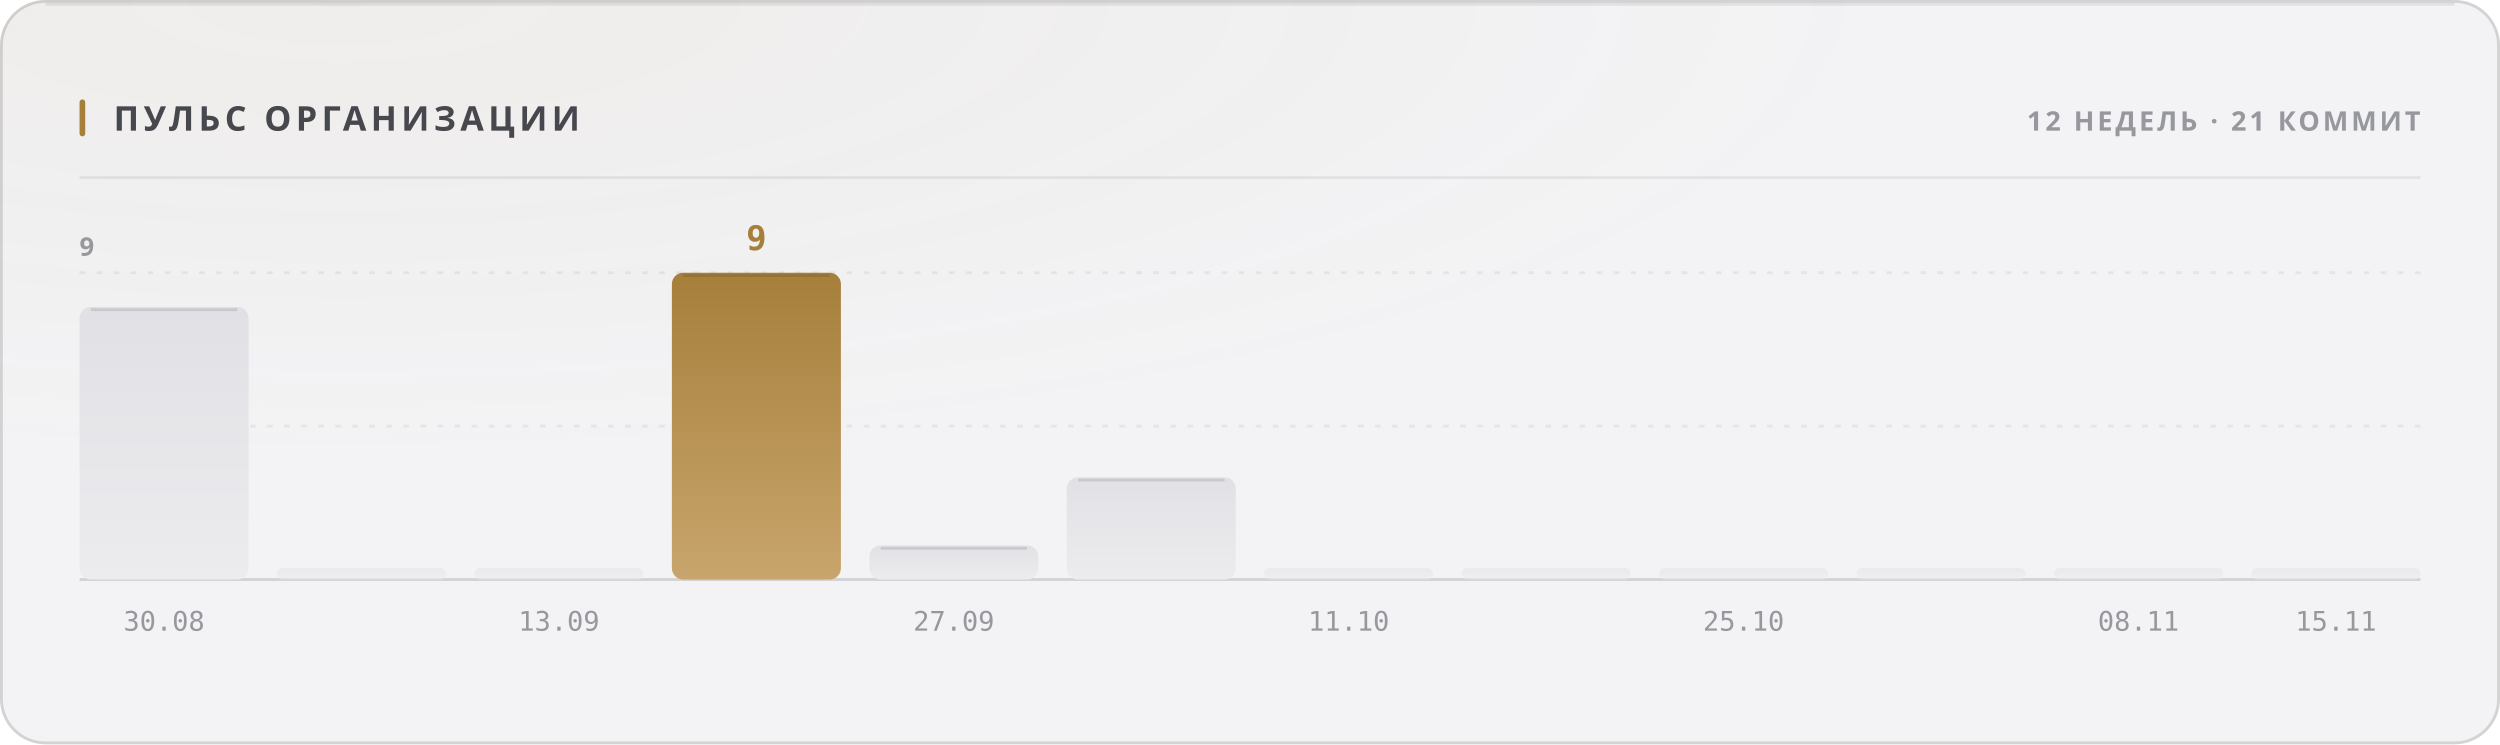
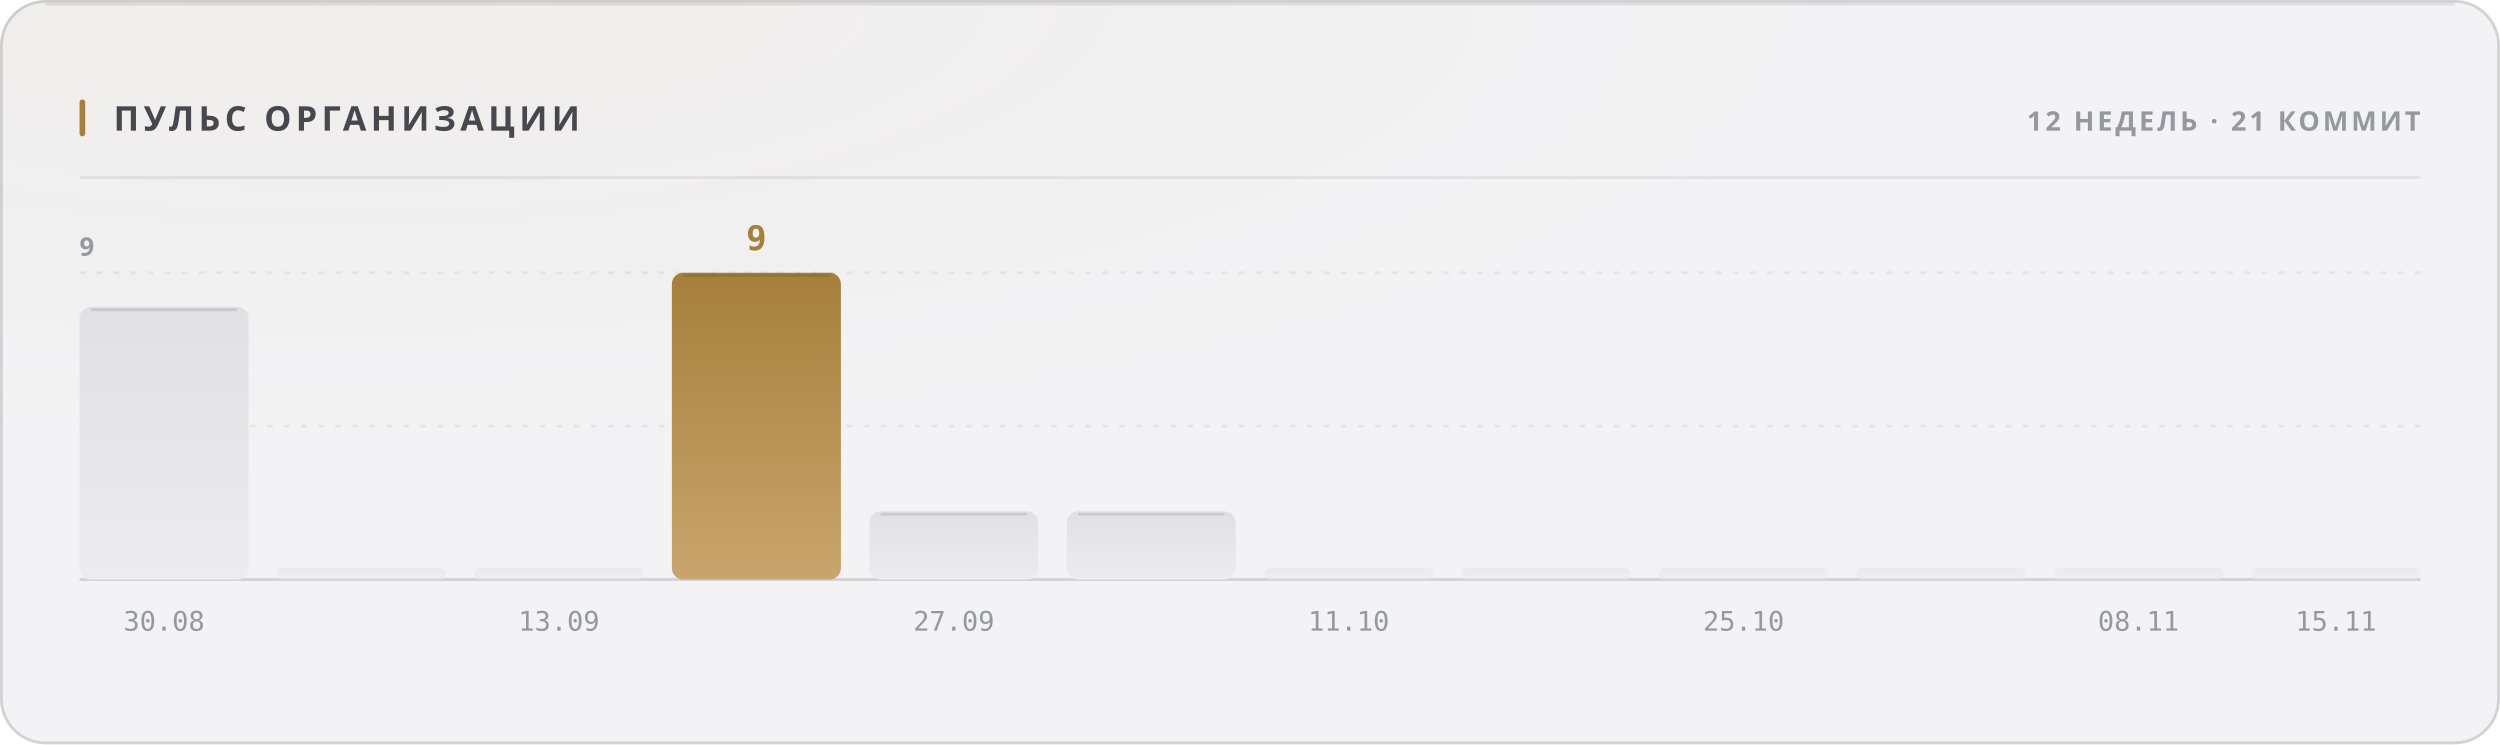
<svg xmlns="http://www.w3.org/2000/svg" width="880" height="262" viewBox="0 0 880 262" role="img">
  <style>
  text { font-family: -apple-system, BlinkMacSystemFont, 'Segoe UI', 'Noto Sans', Helvetica, Arial, sans-serif; }
  .mono { font-family: ui-monospace, 'SF Mono', 'Cascadia Mono', 'DejaVu Sans Mono', Menlo, Consolas, monospace; font-variant-numeric: tabular-nums; }
  .caps { letter-spacing: .1em; text-transform: uppercase; }

  @keyframes sheen  { from { transform: translateX(-120%); } to { transform: translateX(260%); } }
  @keyframes rise   { from { opacity: 0; transform: translateY(6px); } to { opacity: 1; transform: none; } }
  @keyframes slide  { from { opacity: 0; transform: translateX(-8px); } to { opacity: 1; transform: none; } }
  @keyframes grow   { from { transform: scaleY(0); } to { transform: scaleY(1); } }
  @keyframes widen  { from { transform: scaleX(0); } to { transform: scaleX(1); } }
  @keyframes draw   { from { stroke-dashoffset: 200; } to { stroke-dashoffset: 0; } }

  .sheen { animation: sheen 5.5s cubic-bezier(.45,0,.2,1) infinite; }
  .rise  { animation: rise .5s cubic-bezier(.16,1,.3,1) both; }
  .slide { animation: slide .42s cubic-bezier(.16,1,.3,1) both; }
  .bar   { transform-box: fill-box; transform-origin: 50% 100%;
           animation: grow .62s cubic-bezier(.16,1,.3,1) both; }
  .fill  { transform-box: fill-box; transform-origin: 0% 50%;
           animation: widen .8s cubic-bezier(.16,1,.3,1) both; }
  /* The hidden start state lives in the keyframes, never in the static rule.
     A renderer that ignores CSS animations then falls back to the FINISHED
     state — a drawn line, visible text — instead of an empty panel. */
  .spark { stroke-dasharray: 200;
           animation: draw 1.1s cubic-bezier(.16,1,.3,1) both; }

  @media (prefers-reduced-motion: reduce) {
    .sheen { animation: none; opacity: 0; }
    .rise, .slide, .bar, .fill, .spark { animation: none; opacity: 1; transform: none;
                                         stroke-dashoffset: 0; }
  }</style>
  <defs>
    <filter id="grain1" x="0" y="0" width="100%" height="100%">
      <feTurbulence type="fractalNoise" baseFrequency="0.82" numOctaves="3" stitchTiles="stitch" />
      <feColorMatrix type="saturate" values="0" />
    </filter>
    <radialGradient id="wash2" cx="14%" cy="0%" r="62%">
      <stop offset="0%" stop-color="#a67f3b" stop-opacity="0.05" />
      <stop offset="100%" stop-color="#a67f3b" stop-opacity="0" />
    </radialGradient>
    <linearGradient id="barfill3" x1="0" y1="0" x2="0" y2="1">
      <stop offset="0%" stop-color="#e1e1e5" />
      <stop offset="100%" stop-color="#ececef" />
    </linearGradient>
    <linearGradient id="barfill4" x1="0" y1="0" x2="0" y2="1">
      <stop offset="0%" stop-color="#e1e1e5" />
      <stop offset="100%" stop-color="#ececef" />
    </linearGradient>
    <linearGradient id="barfill5" x1="0" y1="0" x2="0" y2="1">
      <stop offset="0%" stop-color="#e1e1e5" />
      <stop offset="100%" stop-color="#ececef" />
    </linearGradient>
    <linearGradient id="barfill6" x1="0" y1="0" x2="0" y2="1">
      <stop offset="0%" stop-color="#a67f3b" />
      <stop offset="100%" stop-color="#c8a56c" />
    </linearGradient>
    <linearGradient id="barfill7" x1="0" y1="0" x2="0" y2="1">
      <stop offset="0%" stop-color="#e1e1e5" />
      <stop offset="100%" stop-color="#ececef" />
    </linearGradient>
    <linearGradient id="barfill8" x1="0" y1="0" x2="0" y2="1">
      <stop offset="0%" stop-color="#e1e1e5" />
      <stop offset="100%" stop-color="#ececef" />
    </linearGradient>
    <linearGradient id="barfill9" x1="0" y1="0" x2="0" y2="1">
      <stop offset="0%" stop-color="#e1e1e5" />
      <stop offset="100%" stop-color="#ececef" />
    </linearGradient>
    <linearGradient id="barfill10" x1="0" y1="0" x2="0" y2="1">
      <stop offset="0%" stop-color="#e1e1e5" />
      <stop offset="100%" stop-color="#ececef" />
    </linearGradient>
    <linearGradient id="barfill11" x1="0" y1="0" x2="0" y2="1">
      <stop offset="0%" stop-color="#e1e1e5" />
      <stop offset="100%" stop-color="#ececef" />
    </linearGradient>
    <linearGradient id="barfill12" x1="0" y1="0" x2="0" y2="1">
      <stop offset="0%" stop-color="#e1e1e5" />
      <stop offset="100%" stop-color="#ececef" />
    </linearGradient>
    <linearGradient id="barfill13" x1="0" y1="0" x2="0" y2="1">
      <stop offset="0%" stop-color="#e1e1e5" />
      <stop offset="100%" stop-color="#ececef" />
    </linearGradient>
    <linearGradient id="barfill14" x1="0" y1="0" x2="0" y2="1">
      <stop offset="0%" stop-color="#e1e1e5" />
      <stop offset="100%" stop-color="#ececef" />
    </linearGradient>
  </defs>
  <rect width="880" height="262" rx="16" fill="#f3f3f5" />
  <rect width="880" height="262" rx="16" fill="url(#wash2)" />
  <rect width="880" height="262" rx="16" filter="url(#grain1)" opacity="0.035" style="mix-blend-mode:overlay" />
  <rect x=".5" y=".5" width="879" height="261" rx="15.5" fill="none" stroke="rgba(10,10,12,0.14)" />
  <path d="M16 1.5 H864" stroke="rgba(10,10,12,0.08)" stroke-width="1" fill="none" />
  <rect x="28" y="35" width="2" height="13" rx="1" fill="#a67f3b" />
  <text x="40" y="46" font-size="12" font-weight="700" fill="#47474e" letter-spacing="0.13em">ПУЛЬС ОРГАНИЗАЦИИ</text>
  <text x="852" y="46" font-size="9.5" font-weight="600" fill="#97989e" text-anchor="end" letter-spacing="0.11em">12 НЕДЕЛЬ · 21 КОММИТ</text>
  <path d="M28 62.5 H852" stroke="rgba(10,10,12,0.07)" stroke-width="1" />
  <path d="M28 150.0 H852" stroke="rgba(10,10,12,0.06)" stroke-width="1" stroke-dasharray="2 4" />
  <path d="M28 96.0 H852" stroke="rgba(10,10,12,0.06)" stroke-width="1" stroke-dasharray="2 4" />
  <path d="M28 204 H852" stroke="rgba(10,10,12,0.14)" stroke-width="1" />
  <text x="28" y="90" font-size="9" font-weight="600" fill="#97989e" letter-spacing="0.11em">9</text>
  <rect class="bar" x="28.0" y="108.0" width="59.5" height="96.0" rx="4" fill="url(#barfill3)" opacity="1" style="animation-delay:0s" />
  <path d="M32.0 109.0 H83.5" stroke="rgba(10,10,12,0.11)" stroke-width="1" />
  <text x="57.75" y="222" font-size="9.5" font-weight="400" fill="#97989e" text-anchor="middle" class="mono">30.08</text>
  <rect class="bar" x="97.5" y="200.0" width="59.5" height="4.0" rx="2" fill="url(#barfill4)" opacity="0.55" style="animation-delay:0.038s" />
  <rect class="bar" x="167.0" y="200.0" width="59.5" height="4.0" rx="2" fill="url(#barfill5)" opacity="0.55" style="animation-delay:0.076s" />
  <text x="196.75" y="222" font-size="9.5" font-weight="400" fill="#97989e" text-anchor="middle" class="mono">13.09</text>
  <rect class="bar" x="236.5" y="96.0" width="59.5" height="108.0" rx="4" fill="url(#barfill6)" opacity="1" style="animation-delay:0.114s" />
  <path d="M240.5 97.0 H292.0" stroke="rgba(10,10,12,0.11)" stroke-width="1" />
  <text x="266.25" y="88" font-size="12" font-weight="700" fill="#a67f3b" text-anchor="middle" class="mono rise" opacity="1">9</text>
-   <rect class="bar" x="306.0" y="192.0" width="59.5" height="12.0" rx="4" fill="url(#barfill7)" opacity="1" style="animation-delay:0.152s" />
-   <path d="M310.0 193.0 H361.5" stroke="rgba(10,10,12,0.11)" stroke-width="1" />
+   <rect class="bar" x="306.0" y="180.0" width="59.5" height="24.0" rx="4" fill="url(#barfill7)" opacity="1" style="animation-delay:0.152s" />
+   <path d="M310.0 181.0 H361.5" stroke="rgba(10,10,12,0.11)" stroke-width="1" />
  <text x="335.75" y="222" font-size="9.5" font-weight="400" fill="#97989e" text-anchor="middle" class="mono">27.09</text>
-   <rect class="bar" x="375.5" y="168.0" width="59.5" height="36.0" rx="4" fill="url(#barfill8)" opacity="1" style="animation-delay:0.19s" />
-   <path d="M379.5 169.0 H431.0" stroke="rgba(10,10,12,0.11)" stroke-width="1" />
+   <rect class="bar" x="375.5" y="180.0" width="59.5" height="24.0" rx="4" fill="url(#barfill8)" opacity="1" style="animation-delay:0.19s" />
+   <path d="M379.5 181.0 H431.0" stroke="rgba(10,10,12,0.11)" stroke-width="1" />
  <rect class="bar" x="445.0" y="200.0" width="59.5" height="4.0" rx="2" fill="url(#barfill9)" opacity="0.55" style="animation-delay:0.228s" />
  <text x="474.75" y="222" font-size="9.5" font-weight="400" fill="#97989e" text-anchor="middle" class="mono">11.10</text>
  <rect class="bar" x="514.5" y="200.0" width="59.5" height="4.0" rx="2" fill="url(#barfill10)" opacity="0.55" style="animation-delay:0.266s" />
  <rect class="bar" x="584.0" y="200.0" width="59.5" height="4.0" rx="2" fill="url(#barfill11)" opacity="0.55" style="animation-delay:0.304s" />
  <text x="613.75" y="222" font-size="9.5" font-weight="400" fill="#97989e" text-anchor="middle" class="mono">25.10</text>
  <rect class="bar" x="653.5" y="200.0" width="59.5" height="4.0" rx="2" fill="url(#barfill12)" opacity="0.55" style="animation-delay:0.342s" />
  <rect class="bar" x="723.0" y="200.0" width="59.5" height="4.0" rx="2" fill="url(#barfill13)" opacity="0.55" style="animation-delay:0.38s" />
  <text x="752.75" y="222" font-size="9.5" font-weight="400" fill="#97989e" text-anchor="middle" class="mono">08.11</text>
  <rect class="bar" x="792.5" y="200.0" width="59.5" height="4.0" rx="2" fill="url(#barfill14)" opacity="0.55" style="animation-delay:0.418s" />
  <text x="822.25" y="222" font-size="9.5" font-weight="400" fill="#97989e" text-anchor="middle" class="mono">15.11</text>
</svg>
